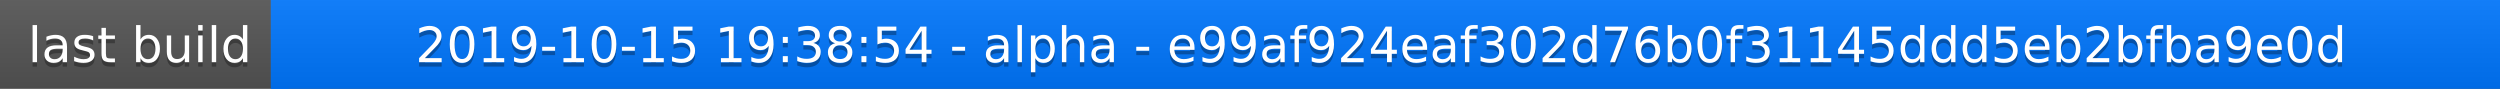
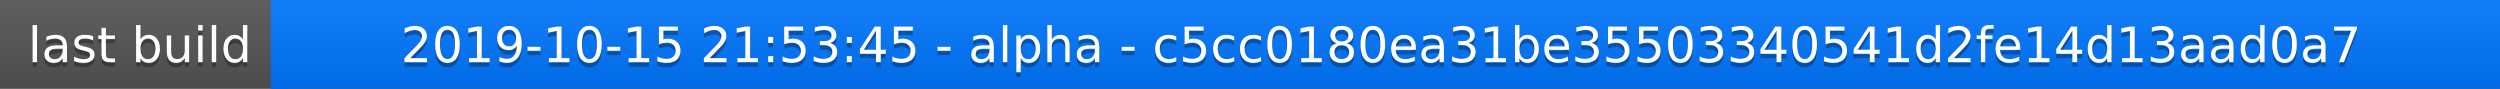
<svg xmlns="http://www.w3.org/2000/svg" width="563" height="20">
  <linearGradient id="a" x2="0" y2="100%">
    <stop offset="0" stop-color="#bbb" stop-opacity=".1" />
    <stop offset="1" stop-opacity=".1" />
  </linearGradient>
  <rect rx="0" width="563" height="20" fill="#555" />
  <rect rx="0" x="61" width="502" height="20" fill="#07f" />
  <path fill="#07f" d="M61 0h4v20h-4z" />
  <rect rx="0" width="563" height="20" fill="url(#a)" />
  <g fill="#fff" text-anchor="middle" font-family="DejaVu Sans,Verdana,Geneva,sans-serif" font-size="11">
    <text x="31.5" y="15" fill="#010101" fill-opacity=".3">last build</text>
    <text x="31.5" y="14">last build</text>
-     <text x="311" y="15" fill="#010101" fill-opacity=".3">2019-10-15 19:38:54 - alpha - e99af924eaf302d76b0f31145ddd5eb2bfba9e0d</text>
-     <text x="311" y="14">2019-10-15 19:38:54 - alpha - e99af924eaf302d76b0f31145ddd5eb2bfba9e0d</text>
+     <text x="311" y="15" fill="#010101" fill-opacity=".3">2019-10-15 21:53:45 - alpha - c5cc0180ea31be35503340541d2fe14d13aad0a7</text>
+     <text x="311" y="14">2019-10-15 21:53:45 - alpha - c5cc0180ea31be35503340541d2fe14d13aad0a7</text>
  </g>
</svg>
